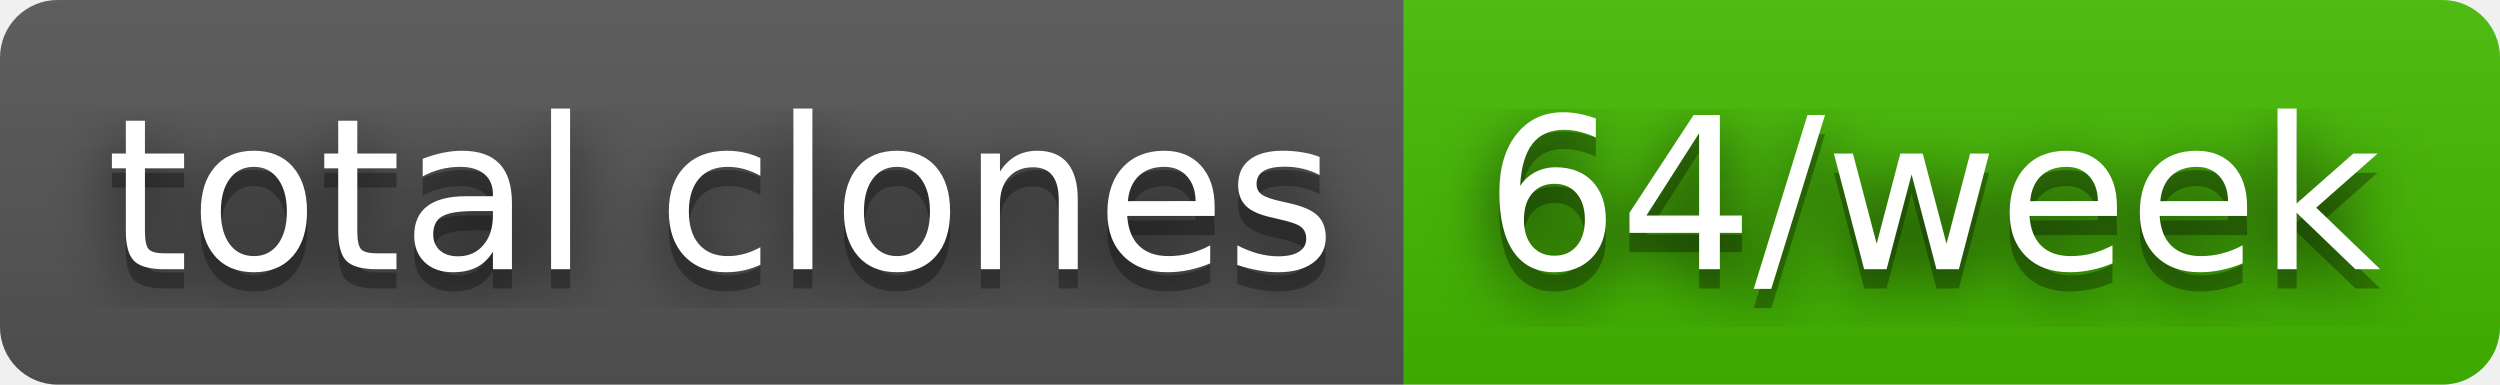
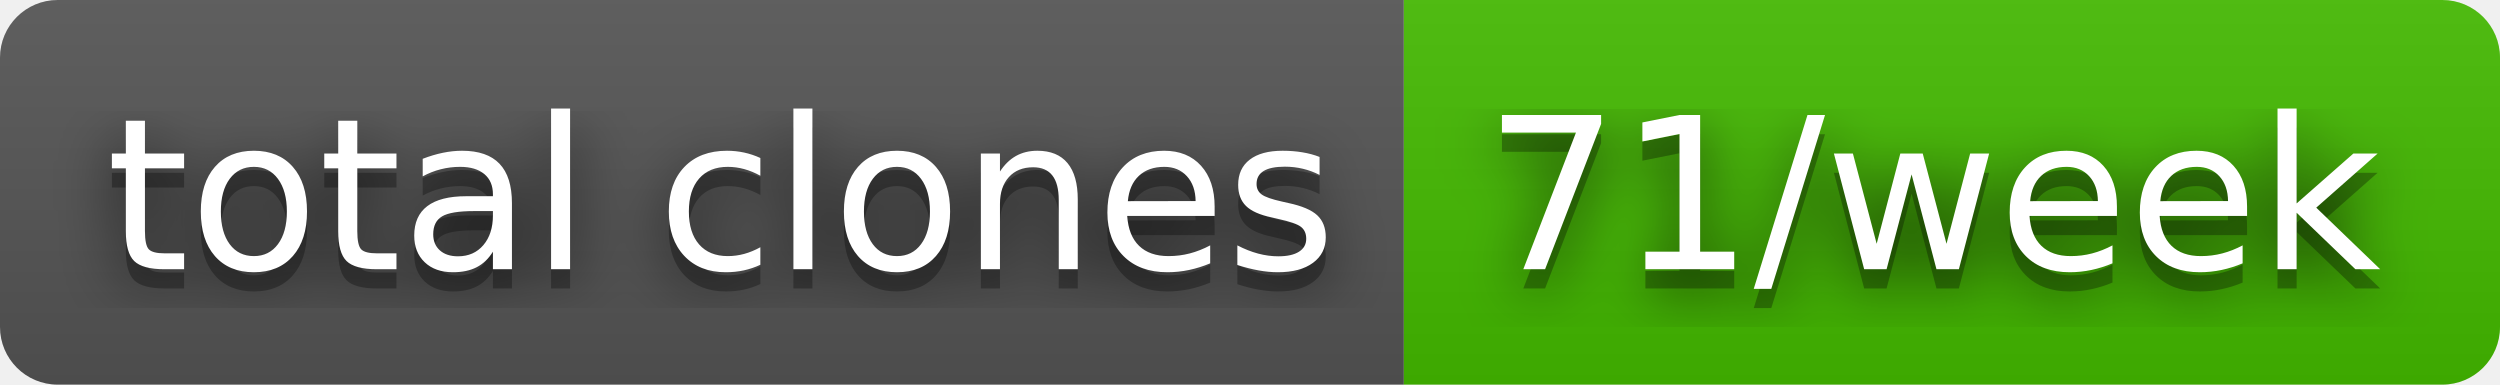
- <svg xmlns="http://www.w3.org/2000/svg" width="130" height="20" role="img" aria-label="total clones: 64/week">
+ <svg xmlns="http://www.w3.org/2000/svg" width="130" height="20" role="img" aria-label="total clones: 71/week">
  <filter id="blur">
    <feGaussianBlur stdDeviation="16" />
  </filter>
  <linearGradient id="s" x2="0" y2="100%">
    <stop offset="0" stop-color="#bbb" stop-opacity=".1" />
    <stop offset="1" stop-opacity=".1" />
  </linearGradient>
  <clipPath id="r">
    <rect width="130" height="20" rx="3" />
  </clipPath>
  <g clip-path="url(#r)">
    <rect width="73" height="20" fill="#555" />
    <rect x="73" width="57" height="20" fill="#4b0" />
    <rect width="130" height="20" fill="url(#s)" />
  </g>
  <g fill="#fff" text-anchor="middle" font-family="Verdana,Geneva,DejaVu Sans,sans-serif" text-rendering="geometricPrecision" font-size="110">
    <g transform="scale(.1)">
      <g aria-hidden="true" fill="#010101">
        <text x="375" y="150" fill-opacity=".8" filter="url(#blur)" textLength="630">total clones</text>
        <text x="375" y="150" fill-opacity=".3" textLength="630">total clones</text>
      </g>
      <text x="375" y="140" textLength="630">total clones</text>
    </g>
    <g transform="scale(.1)">
      <g aria-hidden="true" fill="#010101">
-         <text x="1005" y="150" fill-opacity=".8" filter="url(#blur)" textLength="470">64/week</text>
-         <text x="1005" y="150" fill-opacity=".3" textLength="470">64/week</text>
+         <text x="1005" y="150" fill-opacity=".8" filter="url(#blur)" textLength="470">71/week</text>
+         <text x="1005" y="150" fill-opacity=".3" textLength="470">71/week</text>
      </g>
-       <text x="1005" y="140" textLength="470">64/week</text>
+       <text x="1005" y="140" textLength="470">71/week</text>
    </g>
  </g>
</svg>
